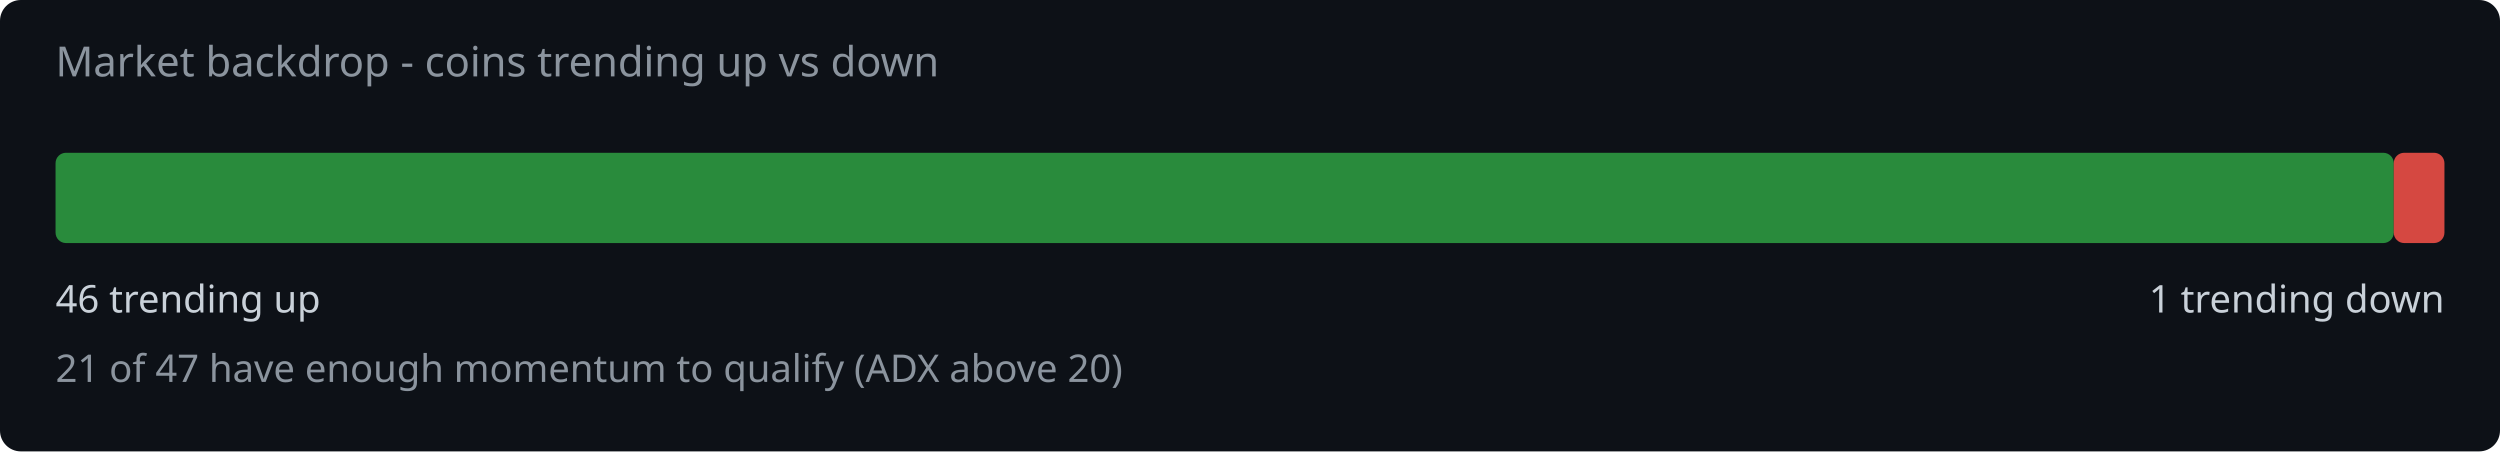
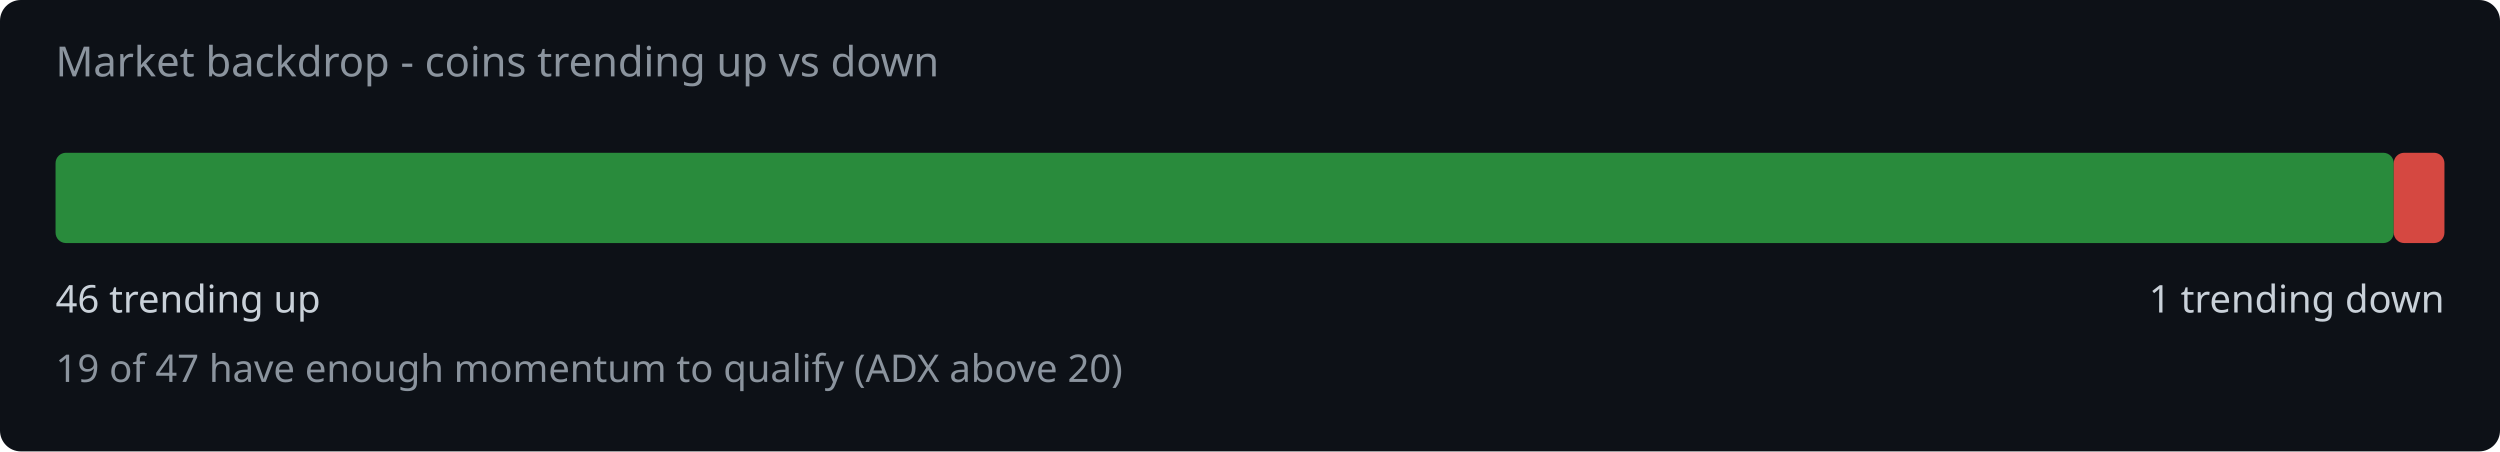
<svg xmlns="http://www.w3.org/2000/svg" width="720" height="130" viewBox="0 0 720 130">
  <rect width="720" height="130" fill="#0d1117" rx="6" />
  <text x="16" y="22" fill="#8b949e" font-family="system-ui,sans-serif" font-size="12">Market backdrop - coins trending up vs down</text>
  <rect x="16" y="44" width="673.4" height="26" rx="3" fill="#2ea043" opacity="0.85" />
  <rect x="689.4" y="44" width="14.6" height="26" rx="3" fill="#f85149" opacity="0.85" />
  <text x="16" y="90" fill="#c9d1d9" font-family="system-ui,sans-serif" font-size="11">46 trending up</text>
  <text x="704" y="90" fill="#c9d1d9" font-family="system-ui,sans-serif" font-size="11" text-anchor="end">1 trending down</text>
-   <text x="16" y="110" fill="#8b949e" font-family="system-ui,sans-serif" font-size="11">21 of 47 have enough momentum to qualify (ADX above 20)</text>
+   <text x="16" y="110" fill="#8b949e" font-family="system-ui,sans-serif" font-size="11">19 of 47 have enough momentum to qualify (ADX above 20)</text>
</svg>
